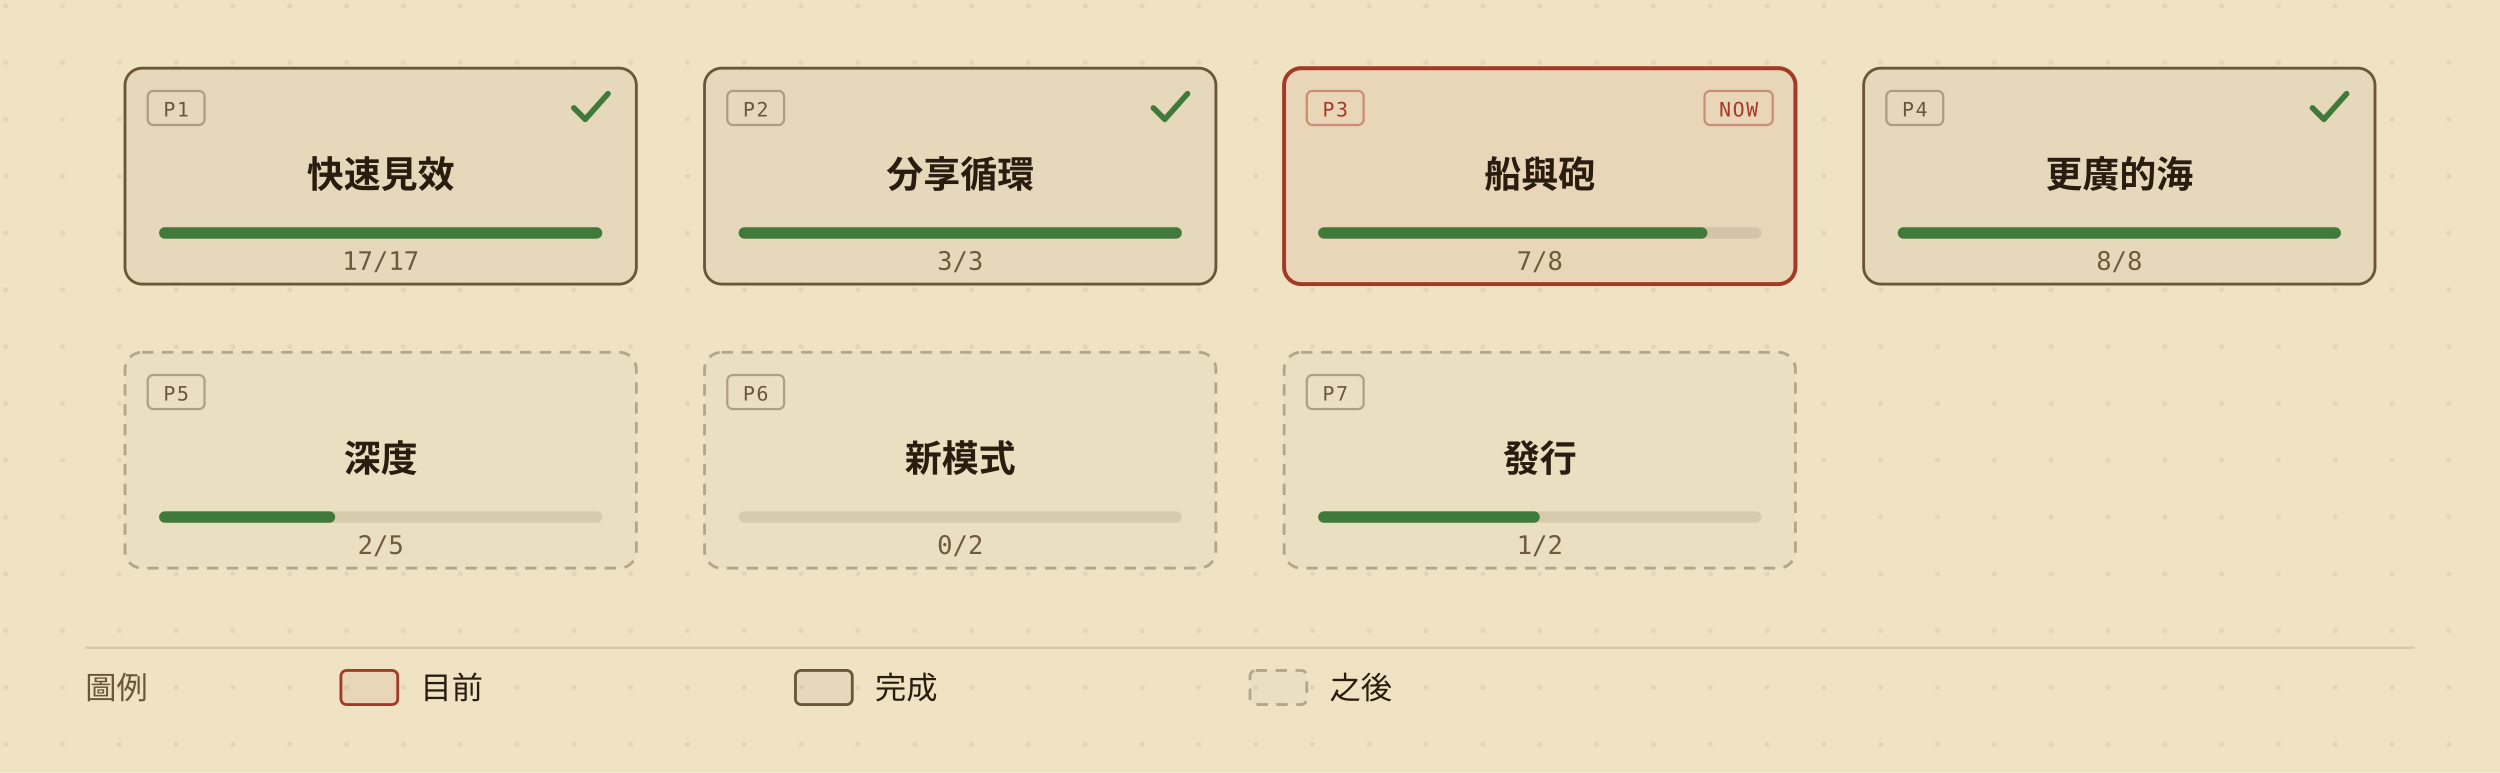
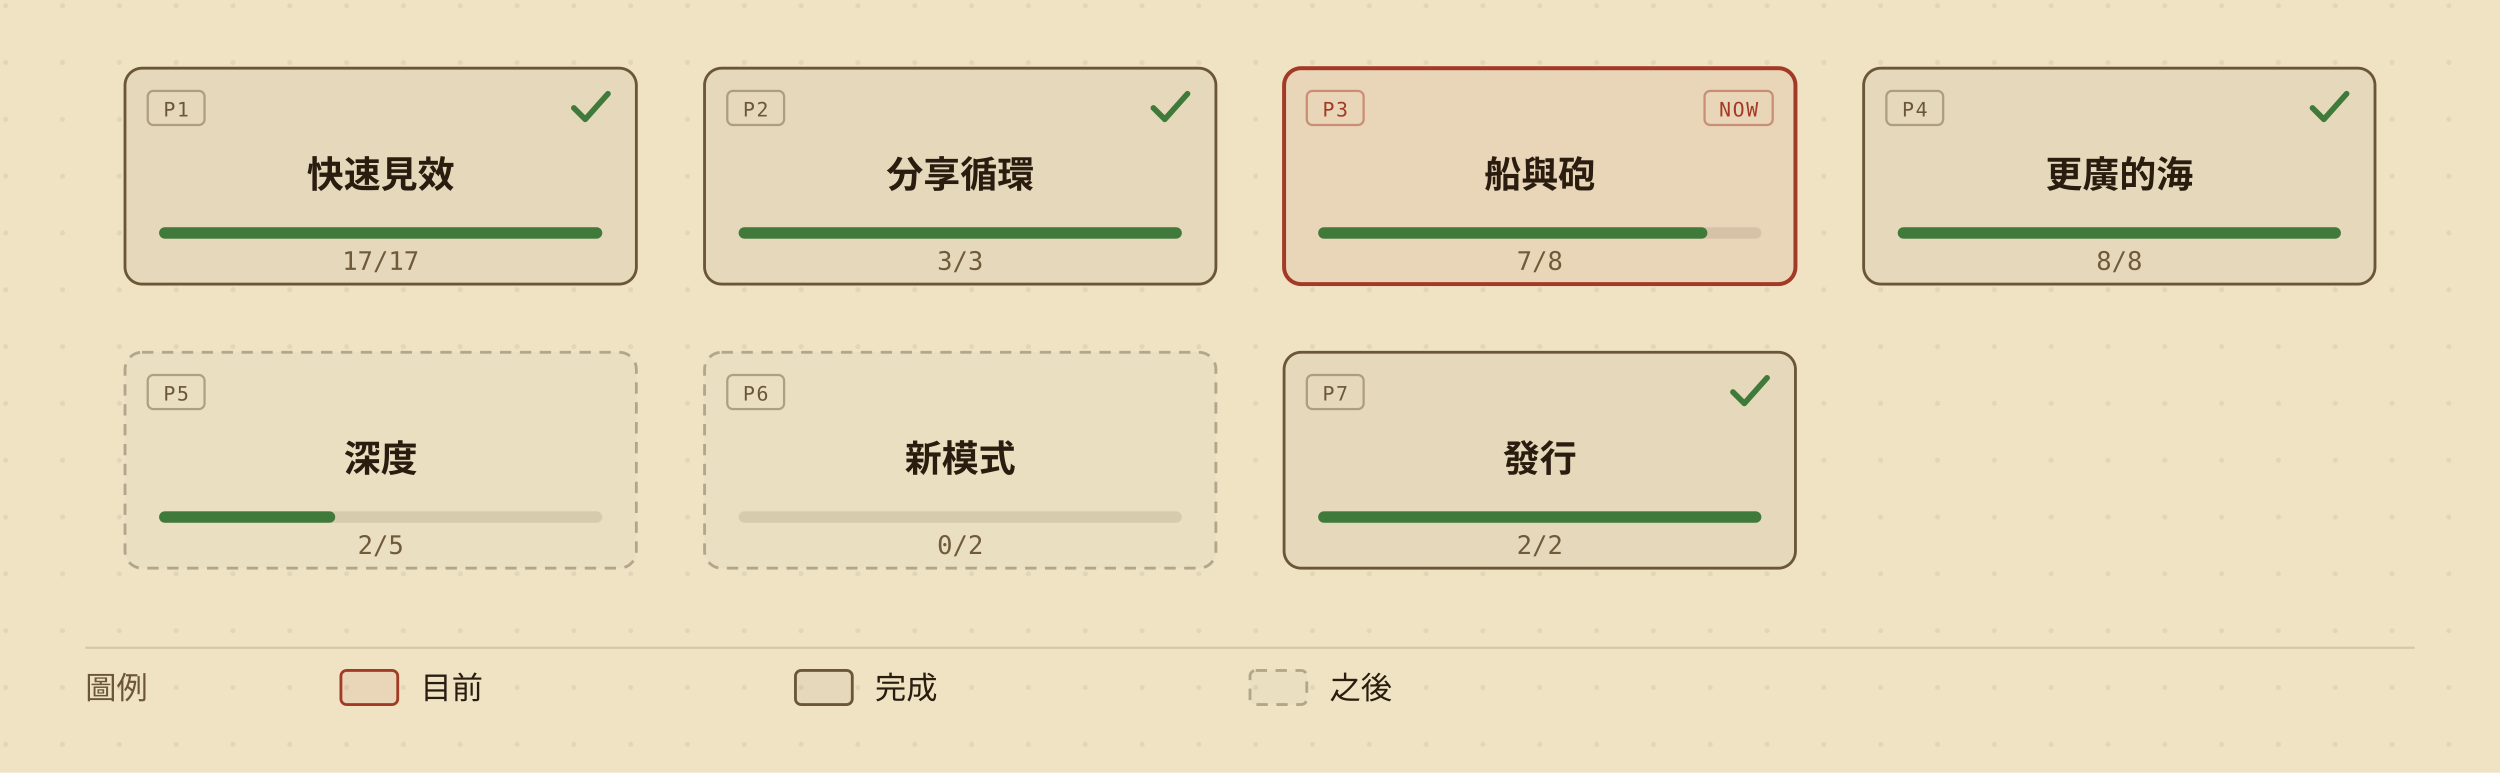
<svg xmlns="http://www.w3.org/2000/svg" viewBox="0 0 880 272" width="880" height="272" role="img" aria-labelledby="roadmap-overview-title roadmap-overview-desc" style="min-width:880px;display:block">
  <defs>
    <marker id="roadmap-overview-arrow" viewBox="0 0 10 10" refX="9" refY="5" markerWidth="7" markerHeight="7" orient="auto-start-reverse">
      <path d="M0,0 L10,5 L0,10 z" fill="#6b5638" />
    </marker>
    <pattern id="roadmap-overview-dots" width="20" height="20" patternUnits="userSpaceOnUse">
      <circle cx="2" cy="2" r="0.9" fill="#2a1d10" opacity="0.07" />
    </pattern>
  </defs>
  <rect width="880" height="272" fill="#efe3c4" />
  <rect width="880" height="272" fill="url(#roadmap-overview-dots)" />
  <g data-phase="1" style="cursor:default">
    <rect x="44" y="24" width="180" height="76" rx="6" fill="#efe3c4" />
    <rect x="44" y="24" width="180" height="76" rx="6" fill="rgba(42,29,16,0.05)" stroke="#6b5638" stroke-width="1" />
    <rect x="52" y="32" width="20" height="12" rx="2" fill="none" stroke="#6b5638" stroke-opacity="0.45" stroke-width="0.8" />
    <text x="62" y="41" fill="#6b5638" font-size="7" font-family="ui-monospace,'Cascadia Mono',Consolas,Menlo,monospace" text-anchor="middle" letter-spacing="0.08em">P1</text>
    <path d="M202 38 l4 4 l8 -9" fill="none" stroke="#3f7a3b" stroke-width="2" stroke-linecap="round" stroke-linejoin="round" />
    <text x="134" y="66" fill="#2a1d10" font-size="13" font-weight="600" font-family="'Barlow Semi Condensed','Noto Sans TC','PingFang TC','Microsoft JhengHei','Segoe UI',system-ui,sans-serif" text-anchor="middle">快速見效</text>
    <rect x="56" y="80" width="156" height="4" rx="2" fill="rgba(42,29,16,0.10)" />
    <rect x="56" y="80" width="156" height="4" rx="2" fill="#3f7a3b" />
    <text x="134" y="95" fill="#6f5a3a" font-size="9" font-family="ui-monospace,'Cascadia Mono',Consolas,Menlo,monospace" text-anchor="middle">17/17</text>
  </g>
  <g data-phase="2" style="cursor:default">
    <rect x="248" y="24" width="180" height="76" rx="6" fill="#efe3c4" />
    <rect x="248" y="24" width="180" height="76" rx="6" fill="rgba(42,29,16,0.05)" stroke="#6b5638" stroke-width="1" />
    <rect x="256" y="32" width="20" height="12" rx="2" fill="none" stroke="#6b5638" stroke-opacity="0.45" stroke-width="0.8" />
    <text x="266" y="41" fill="#6b5638" font-size="7" font-family="ui-monospace,'Cascadia Mono',Consolas,Menlo,monospace" text-anchor="middle" letter-spacing="0.08em">P2</text>
    <path d="M406 38 l4 4 l8 -9" fill="none" stroke="#3f7a3b" stroke-width="2" stroke-linecap="round" stroke-linejoin="round" />
    <text x="338" y="66" fill="#2a1d10" font-size="13" font-weight="600" font-family="'Barlow Semi Condensed','Noto Sans TC','PingFang TC','Microsoft JhengHei','Segoe UI',system-ui,sans-serif" text-anchor="middle">分享循環</text>
    <rect x="260" y="80" width="156" height="4" rx="2" fill="rgba(42,29,16,0.10)" />
    <rect x="260" y="80" width="156" height="4" rx="2" fill="#3f7a3b" />
    <text x="338" y="95" fill="#6f5a3a" font-size="9" font-family="ui-monospace,'Cascadia Mono',Consolas,Menlo,monospace" text-anchor="middle">3/3</text>
  </g>
  <g data-phase="3" style="cursor:default">
    <rect x="452" y="24" width="180" height="76" rx="6" fill="#efe3c4" />
    <rect x="452" y="24" width="180" height="76" rx="6" fill="rgba(163,58,38,0.08)" stroke="#a33a26" stroke-width="1.4" />
    <rect x="460" y="32" width="20" height="12" rx="2" fill="none" stroke="#a33a26" stroke-opacity="0.45" stroke-width="0.8" />
    <text x="470" y="41" fill="#a33a26" font-size="7" font-family="ui-monospace,'Cascadia Mono',Consolas,Menlo,monospace" text-anchor="middle" letter-spacing="0.08em">P3</text>
    <rect x="600" y="32" width="24" height="12" rx="2" fill="none" stroke="#a33a26" stroke-opacity="0.45" stroke-width="0.8" />
    <text x="612" y="41" fill="#a33a26" font-size="7" font-family="ui-monospace,'Cascadia Mono',Consolas,Menlo,monospace" text-anchor="middle" letter-spacing="0.08em">NOW</text>
    <text x="542" y="66" fill="#2a1d10" font-size="13" font-weight="600" font-family="'Barlow Semi Condensed','Noto Sans TC','PingFang TC','Microsoft JhengHei','Segoe UI',system-ui,sans-serif" text-anchor="middle">船與砲</text>
    <rect x="464" y="80" width="156" height="4" rx="2" fill="rgba(42,29,16,0.10)" />
    <rect x="464" y="80" width="137" height="4" rx="2" fill="#3f7a3b" />
    <text x="542" y="95" fill="#6f5a3a" font-size="9" font-family="ui-monospace,'Cascadia Mono',Consolas,Menlo,monospace" text-anchor="middle">7/8</text>
  </g>
  <g data-phase="4" style="cursor:default">
    <rect x="656" y="24" width="180" height="76" rx="6" fill="#efe3c4" />
    <rect x="656" y="24" width="180" height="76" rx="6" fill="rgba(42,29,16,0.05)" stroke="#6b5638" stroke-width="1" />
    <rect x="664" y="32" width="20" height="12" rx="2" fill="none" stroke="#6b5638" stroke-opacity="0.45" stroke-width="0.8" />
    <text x="674" y="41" fill="#6b5638" font-size="7" font-family="ui-monospace,'Cascadia Mono',Consolas,Menlo,monospace" text-anchor="middle" letter-spacing="0.08em">P4</text>
    <path d="M814 38 l4 4 l8 -9" fill="none" stroke="#3f7a3b" stroke-width="2" stroke-linecap="round" stroke-linejoin="round" />
    <text x="746" y="66" fill="#2a1d10" font-size="13" font-weight="600" font-family="'Barlow Semi Condensed','Noto Sans TC','PingFang TC','Microsoft JhengHei','Segoe UI',system-ui,sans-serif" text-anchor="middle">更廣的海</text>
    <rect x="668" y="80" width="156" height="4" rx="2" fill="rgba(42,29,16,0.10)" />
    <rect x="668" y="80" width="156" height="4" rx="2" fill="#3f7a3b" />
    <text x="746" y="95" fill="#6f5a3a" font-size="9" font-family="ui-monospace,'Cascadia Mono',Consolas,Menlo,monospace" text-anchor="middle">8/8</text>
  </g>
  <g data-phase="5" style="cursor:default">
    <rect x="44" y="124" width="180" height="76" rx="6" fill="#efe3c4" />
    <rect x="44" y="124" width="180" height="76" rx="6" fill="rgba(42,29,16,0.02)" stroke="rgba(42,29,16,0.30)" stroke-width="1" stroke-dasharray="4,3" />
    <rect x="52" y="132" width="20" height="12" rx="2" fill="none" stroke="#6b5638" stroke-opacity="0.45" stroke-width="0.8" />
    <text x="62" y="141" fill="#6b5638" font-size="7" font-family="ui-monospace,'Cascadia Mono',Consolas,Menlo,monospace" text-anchor="middle" letter-spacing="0.08em">P5</text>
    <text x="134" y="166" fill="#2a1d10" font-size="13" font-weight="600" font-family="'Barlow Semi Condensed','Noto Sans TC','PingFang TC','Microsoft JhengHei','Segoe UI',system-ui,sans-serif" text-anchor="middle">深度</text>
    <rect x="56" y="180" width="156" height="4" rx="2" fill="rgba(42,29,16,0.10)" />
    <rect x="56" y="180" width="62" height="4" rx="2" fill="#3f7a3b" />
    <text x="134" y="195" fill="#6f5a3a" font-size="9" font-family="ui-monospace,'Cascadia Mono',Consolas,Menlo,monospace" text-anchor="middle">2/5</text>
  </g>
  <g data-phase="6" style="cursor:default">
    <rect x="248" y="124" width="180" height="76" rx="6" fill="#efe3c4" />
    <rect x="248" y="124" width="180" height="76" rx="6" fill="rgba(42,29,16,0.02)" stroke="rgba(42,29,16,0.30)" stroke-width="1" stroke-dasharray="4,3" />
    <rect x="256" y="132" width="20" height="12" rx="2" fill="none" stroke="#6b5638" stroke-opacity="0.45" stroke-width="0.8" />
    <text x="266" y="141" fill="#6b5638" font-size="7" font-family="ui-monospace,'Cascadia Mono',Consolas,Menlo,monospace" text-anchor="middle" letter-spacing="0.08em">P6</text>
    <text x="338" y="166" fill="#2a1d10" font-size="13" font-weight="600" font-family="'Barlow Semi Condensed','Noto Sans TC','PingFang TC','Microsoft JhengHei','Segoe UI',system-ui,sans-serif" text-anchor="middle">新模式</text>
    <rect x="260" y="180" width="156" height="4" rx="2" fill="rgba(42,29,16,0.10)" />
    <text x="338" y="195" fill="#6f5a3a" font-size="9" font-family="ui-monospace,'Cascadia Mono',Consolas,Menlo,monospace" text-anchor="middle">0/2</text>
  </g>
  <g data-phase="7" style="cursor:default">
    <rect x="452" y="124" width="180" height="76" rx="6" fill="#efe3c4" />
-     <rect x="452" y="124" width="180" height="76" rx="6" fill="rgba(42,29,16,0.02)" stroke="rgba(42,29,16,0.30)" stroke-width="1" stroke-dasharray="4,3" />
+     <rect x="452" y="124" width="180" height="76" rx="6" fill="rgba(42,29,16,0.05)" stroke="#6b5638" stroke-width="1" />
    <rect x="460" y="132" width="20" height="12" rx="2" fill="none" stroke="#6b5638" stroke-opacity="0.45" stroke-width="0.8" />
    <text x="470" y="141" fill="#6b5638" font-size="7" font-family="ui-monospace,'Cascadia Mono',Consolas,Menlo,monospace" text-anchor="middle" letter-spacing="0.08em">P7</text>
+     <path d="M610 138 l4 4 l8 -9" fill="none" stroke="#3f7a3b" stroke-width="2" stroke-linecap="round" stroke-linejoin="round" />
    <text x="542" y="166" fill="#2a1d10" font-size="13" font-weight="600" font-family="'Barlow Semi Condensed','Noto Sans TC','PingFang TC','Microsoft JhengHei','Segoe UI',system-ui,sans-serif" text-anchor="middle">發行</text>
    <rect x="464" y="180" width="156" height="4" rx="2" fill="rgba(42,29,16,0.10)" />
-     <rect x="464" y="180" width="78" height="4" rx="2" fill="#3f7a3b" />
-     <text x="542" y="195" fill="#6f5a3a" font-size="9" font-family="ui-monospace,'Cascadia Mono',Consolas,Menlo,monospace" text-anchor="middle">1/2</text>
+     <rect x="464" y="180" width="156" height="4" rx="2" fill="#3f7a3b" />
+     <text x="542" y="195" fill="#6f5a3a" font-size="9" font-family="ui-monospace,'Cascadia Mono',Consolas,Menlo,monospace" text-anchor="middle">2/2</text>
  </g>
  <line x1="30" y1="228" x2="850" y2="228" stroke="rgba(42,29,16,0.14)" stroke-width="0.8" />
  <text x="30" y="246" fill="#6b5638" font-size="11" font-family="'Barlow Semi Condensed','Noto Sans TC','PingFang TC','Microsoft JhengHei','Segoe UI',system-ui,sans-serif">圖例</text>
  <rect x="120" y="236" width="20" height="12" rx="2" fill="rgba(163,58,38,0.08)" stroke="#a33a26" />
  <text x="148" y="246" fill="#2a1d10" font-size="11" font-family="'Barlow Semi Condensed','Noto Sans TC','PingFang TC','Microsoft JhengHei','Segoe UI',system-ui,sans-serif">目前</text>
  <rect x="280" y="236" width="20" height="12" rx="2" fill="rgba(42,29,16,0.05)" stroke="#6b5638" />
  <text x="308" y="246" fill="#2a1d10" font-size="11" font-family="'Barlow Semi Condensed','Noto Sans TC','PingFang TC','Microsoft JhengHei','Segoe UI',system-ui,sans-serif">完成</text>
  <rect x="440" y="236" width="20" height="12" rx="2" fill="rgba(42,29,16,0.02)" stroke="rgba(42,29,16,0.30)" stroke-dasharray="4,3" />
  <text x="468" y="246" fill="#2a1d10" font-size="11" font-family="'Barlow Semi Condensed','Noto Sans TC','PingFang TC','Microsoft JhengHei','Segoe UI',system-ui,sans-serif">之後</text>
</svg>
